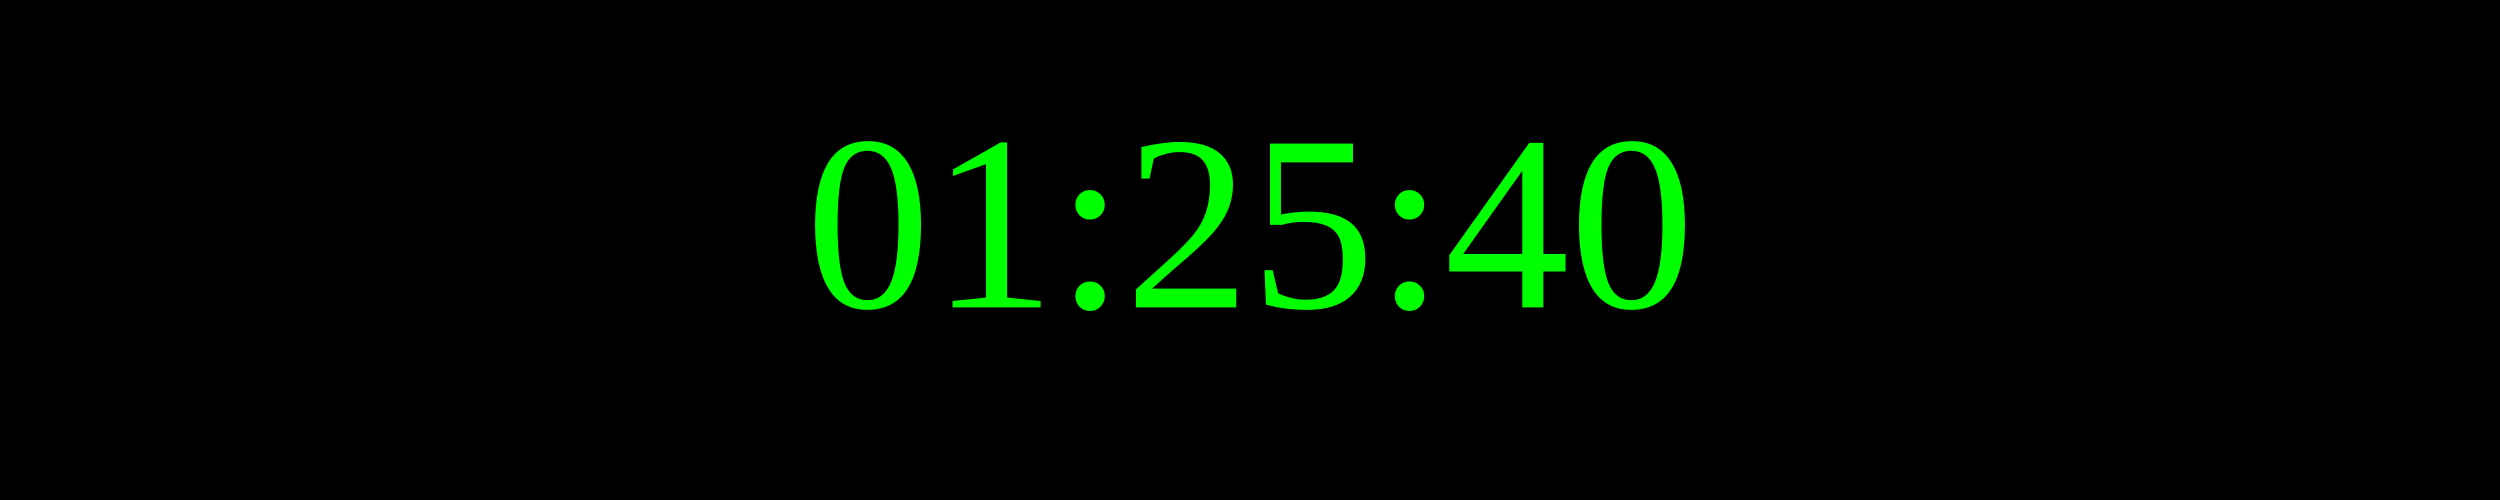
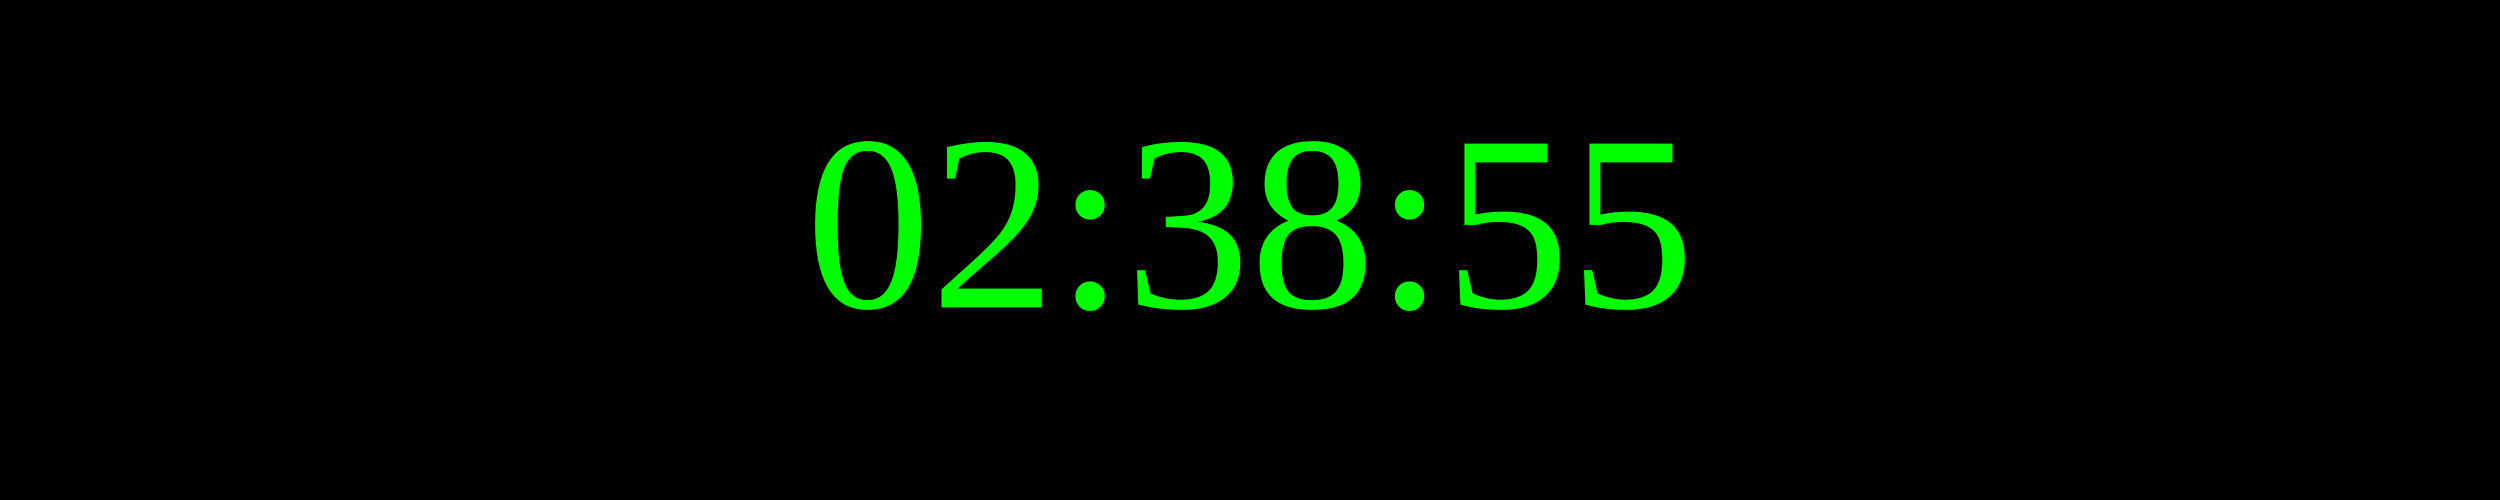
<svg xmlns="http://www.w3.org/2000/svg" width="250" height="50">
  <rect width="100%" height="100%" fill="black" />
  <text x="50%" y="50%" font-size="25" fill="lime" text-anchor="middle" dominant-baseline="middle">
- 01:25:40
+ 02:38:55
</text>
</svg>
